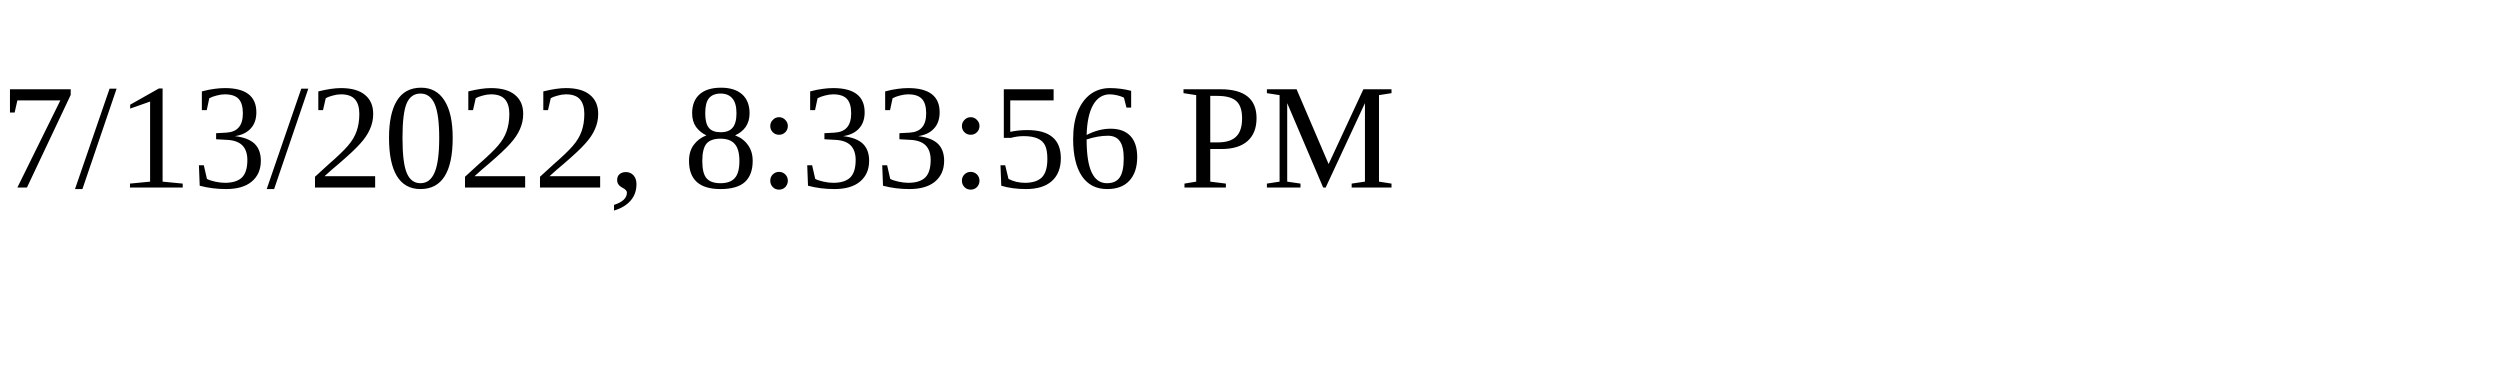
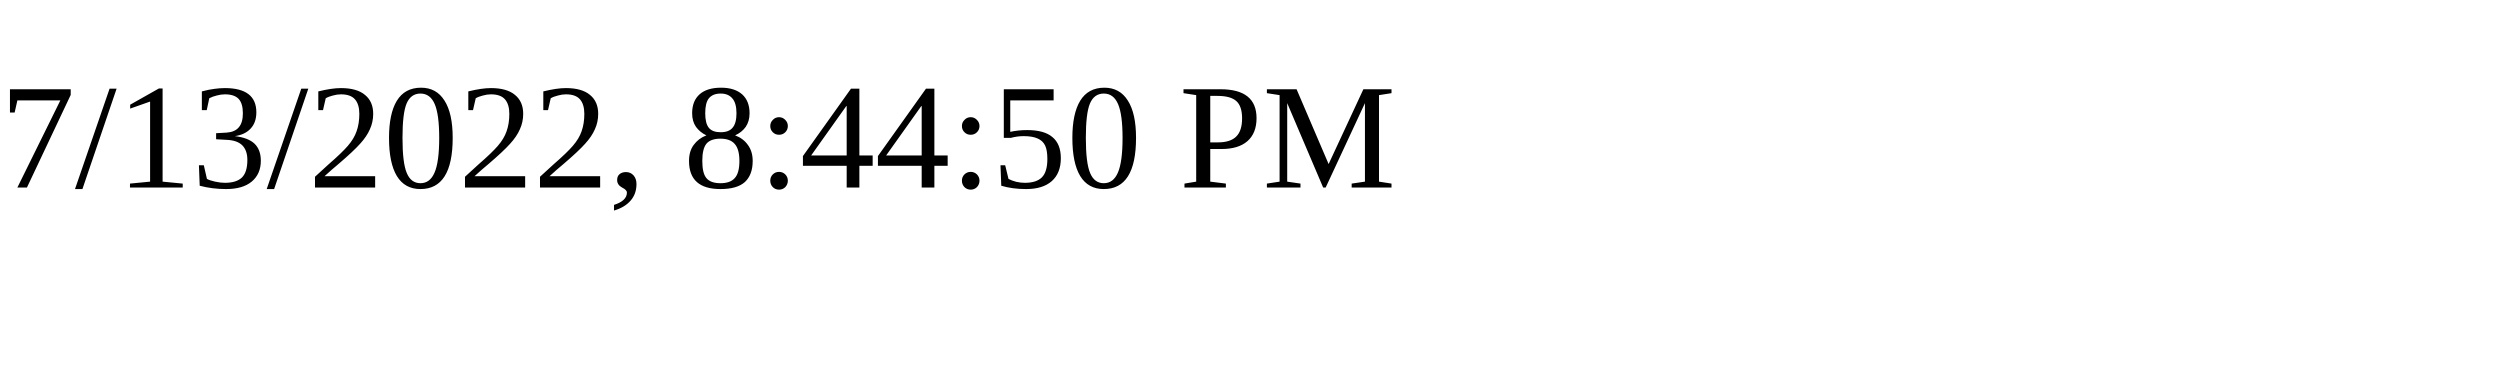
<svg xmlns="http://www.w3.org/2000/svg" height="30" width="200">
-   <text x="0" y="15">7/13/2022, 8:33:56 PM</text>
+   <text x="0" y="15">7/13/2022, 8:44:50 PM</text>
</svg>
